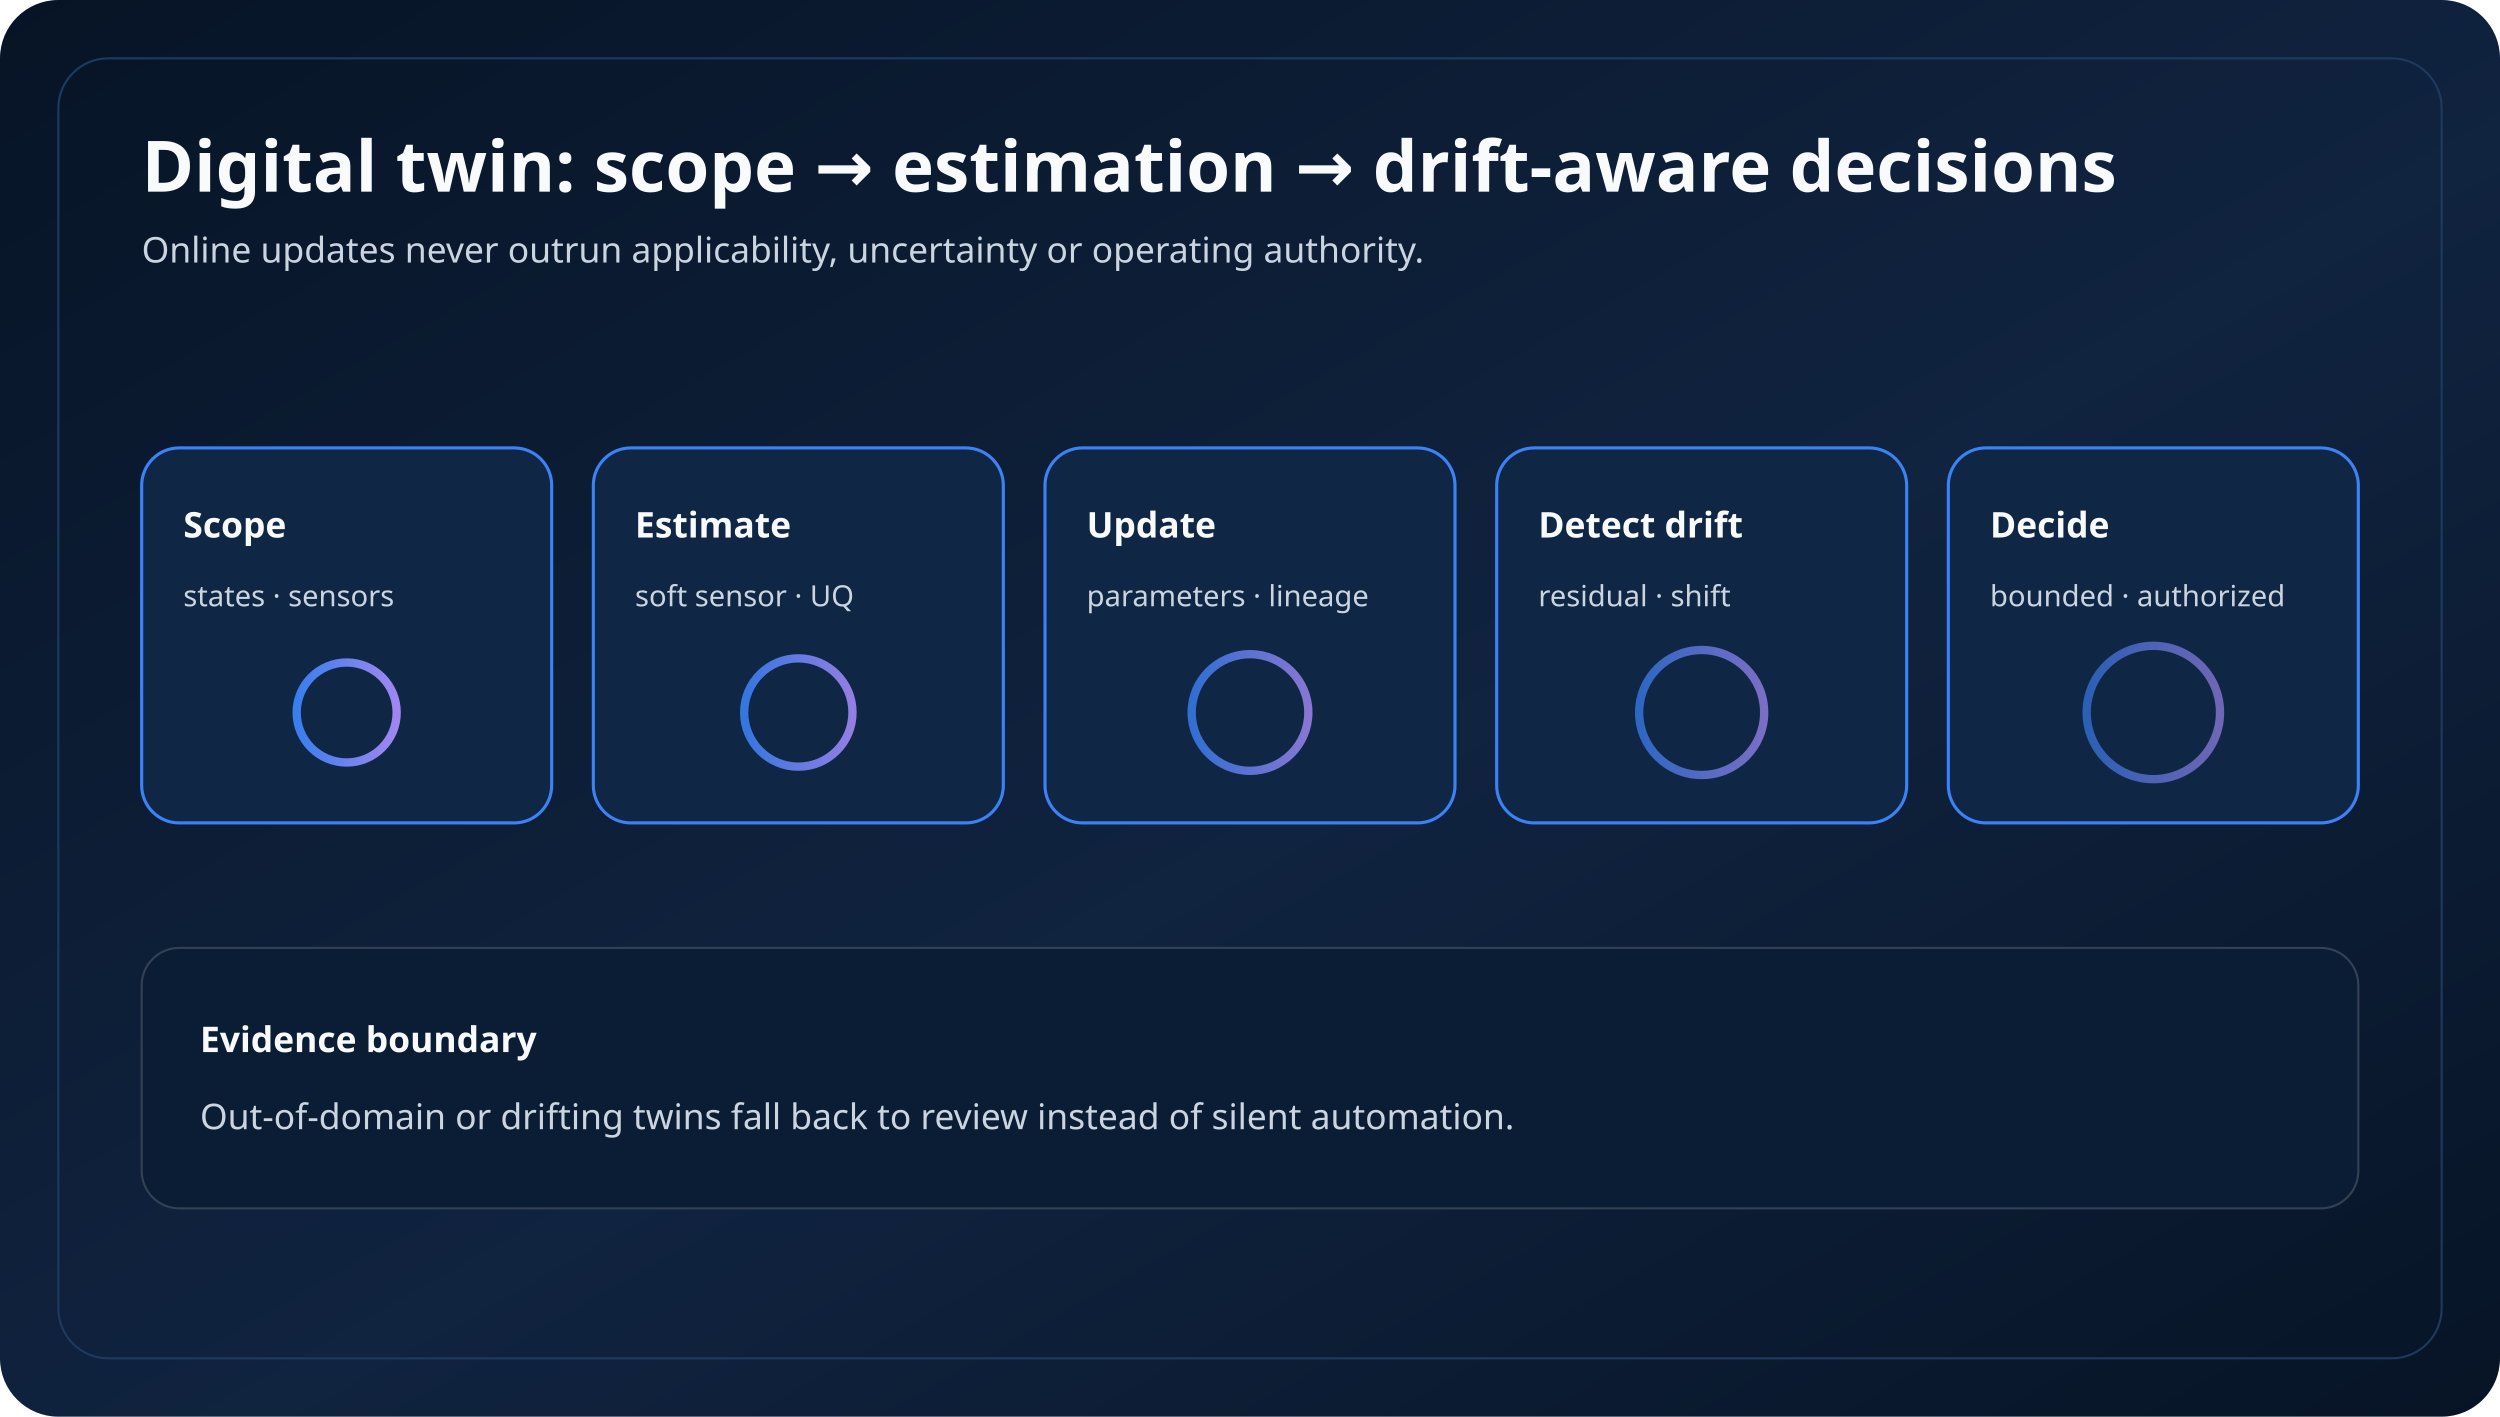
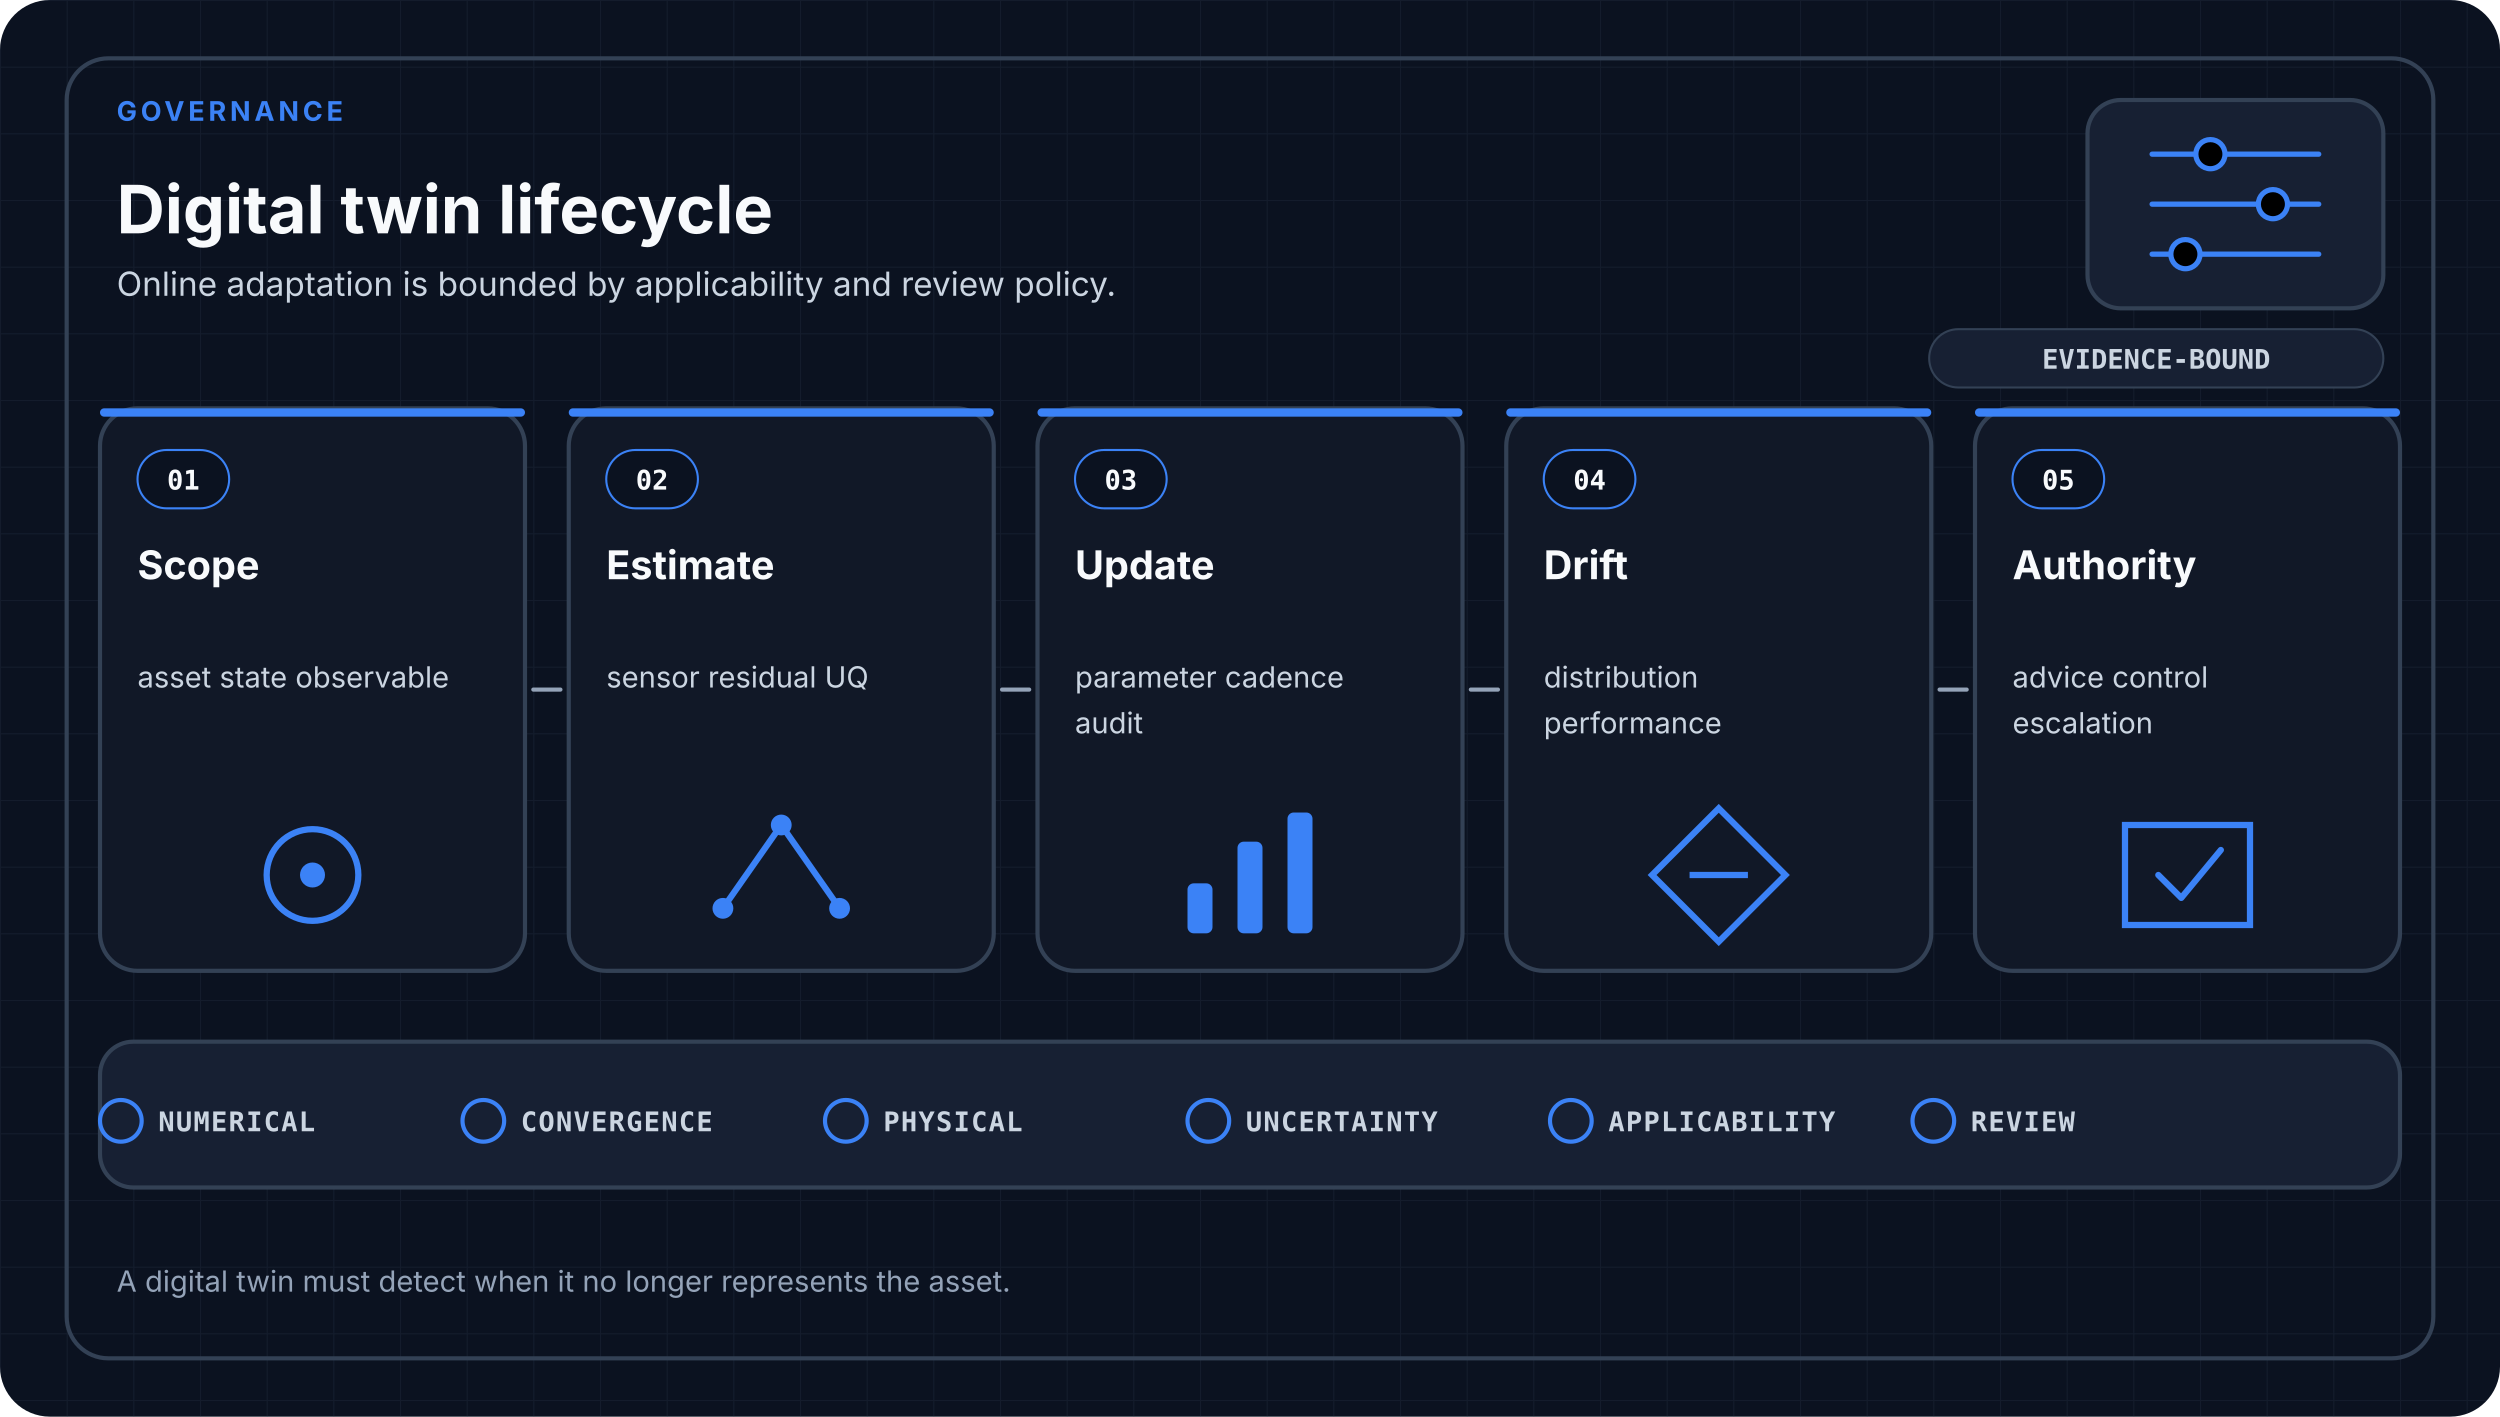
- <svg xmlns="http://www.w3.org/2000/svg" viewBox="0 0 1200 680" role="img" aria-labelledby="title desc">
+ <svg xmlns="http://www.w3.org/2000/svg" viewBox="0 0 1200 680" role="img" aria-labelledby="title desc" data-design-system="uiux-pro-max-scientific-swiss-v1" data-family="governance">
  <defs>
-     <linearGradient id="bg" x1="0" y1="0" x2="1" y2="1">
-       <stop offset="0" stop-color="#071426" />
-       <stop offset="0.55" stop-color="#10233f" />
-       <stop offset="1" stop-color="#071426" />
-     </linearGradient>
-     <linearGradient id="accent" x1="0" y1="0" x2="1" y2="0">
-       <stop offset="0" stop-color="#3b82f6" />
-       <stop offset="1" stop-color="#a78bfa" />
-     </linearGradient>
-     <style>
-     .title{font:700 34px ui-sans-serif,system-ui;fill:#f8fafc}
-     .sub{font:500 17px ui-sans-serif,system-ui;fill:#cbd5e1}
-     .label{font:700 17px ui-sans-serif,system-ui;fill:#f8fafc}
-     .small{font:500 14px ui-sans-serif,system-ui;fill:#cbd5e1}
-     .box{fill:#0f2745;stroke:#3b82f6;stroke-width:1.5}
-     .line{fill:none;stroke:url(#accent);stroke-width:4;stroke-linecap:round}
+     <pattern id="grid" width="32" height="32" patternUnits="userSpaceOnUse">
+       <path d="M32 0H0V32" fill="none" stroke="#334155" stroke-width="1" opacity="0.22" />
+     </pattern>
+   </defs>
+   <style>
+     .eyebrow { fill: #3B82F6; font-family: ui-sans-serif, system-ui, -apple-system, Segoe UI, sans-serif; font-size: 13px; font-weight: 700; letter-spacing: 1.8px; }
+     .heading { fill: #F8FAFC; font-family: ui-sans-serif, system-ui, -apple-system, Segoe UI, sans-serif; font-size: 32px; font-weight: 700; }
+     .subtitle { fill: #CBD5E1; font-family: ui-sans-serif, system-ui, -apple-system, Segoe UI, sans-serif; font-size: 16px; font-weight: 400; }
+     .card { fill: #111827; stroke: #334155; stroke-width: 2; }
+     .index { fill: #F8FAFC; font-family: ui-monospace, SFMono-Regular, Consolas, monospace; font-size: 13px; font-weight: 700; }
+     .stage { fill: #F8FAFC; font-family: ui-sans-serif, system-ui, -apple-system, Segoe UI, sans-serif; font-size: 19px; font-weight: 650; }
+     .detail { fill: #CBD5E1; font-family: ui-sans-serif, system-ui, -apple-system, Segoe UI, sans-serif; font-size: 14px; font-weight: 400; }
+     .arrow { fill: none; stroke: #94A3B8; stroke-width: 2; stroke-linecap: round; }
+     .gate { fill: #CBD5E1; font-family: ui-monospace, SFMono-Regular, Consolas, monospace; font-size: 13px; font-weight: 650; letter-spacing: 0.6px; }
+     .footer { fill: #94A3B8; font-family: ui-sans-serif, system-ui, -apple-system, Segoe UI, sans-serif; font-size: 14px; font-weight: 400; }
+     .badge { fill: #CBD5E1; font-family: ui-monospace, SFMono-Regular, Consolas, monospace; font-size: 13px; font-weight: 700; }
  </style>
-   </defs>
-   <rect width="1200" height="680" rx="28" fill="url(#bg)" />
-   <rect x="28" y="28" width="1144" height="624" rx="24" fill="none" stroke="#1e3a5f" />
-   <text x="68" y="92" class="title">Digital twin: scope → estimation → drift-aware decisions</text>
-   <text x="68" y="126" class="sub">Online updates never outrun applicability, uncertainty or operating authority.</text>
-   <rect x="68.0" y="215" width="196.8" height="180" rx="18" class="box" />
-   <text x="88.0" y="258" class="label">Scope</text>
-   <text x="88.0" y="291" class="small">states · sensors</text>
-   <circle cx="166.4" cy="342" r="24" fill="none" stroke="url(#accent)" stroke-width="4" opacity="0.95" />
-   <rect x="284.8" y="215" width="196.8" height="180" rx="18" class="box" />
-   <text x="304.8" y="258" class="label">Estimate</text>
-   <text x="304.8" y="291" class="small">soft sensor · UQ</text>
-   <circle cx="383.2" cy="342" r="26" fill="none" stroke="url(#accent)" stroke-width="4" opacity="0.87" />
-   <rect x="501.6" y="215" width="196.8" height="180" rx="18" class="box" />
-   <text x="521.6" y="258" class="label">Update</text>
-   <text x="521.6" y="291" class="small">parameters · lineage</text>
-   <circle cx="600.0" cy="342" r="28" fill="none" stroke="url(#accent)" stroke-width="4" opacity="0.79" />
-   <rect x="718.4" y="215" width="196.8" height="180" rx="18" class="box" />
-   <text x="738.4" y="258" class="label">Detect drift</text>
-   <text x="738.4" y="291" class="small">residual · shift</text>
-   <circle cx="816.8" cy="342" r="30" fill="none" stroke="url(#accent)" stroke-width="4" opacity="0.71" />
-   <rect x="935.2" y="215" width="196.8" height="180" rx="18" class="box" />
-   <text x="955.2" y="258" class="label">Decide</text>
-   <text x="955.2" y="291" class="small">bounded · authorized</text>
-   <circle cx="1033.6" cy="342" r="32" fill="none" stroke="url(#accent)" stroke-width="4" opacity="0.63" />
-   <path d="M264.8 305H284.8" class="line" />
-   <path d="M481.6 305H501.6" class="line" />
-   <path d="M698.4 305H718.4" class="line" />
-   <path d="M915.2 305H935.2" class="line" />
-   <rect x="68" y="455" width="1064" height="125" rx="18" fill="#0b1d34" stroke="#334155" />
-   <text x="96" y="505" class="label">Evidence boundary</text>
-   <text x="96" y="542" class="sub">Out-of-domain or drifting twins fall back to review instead of silent automation.</text>
-   <path d="M96 565H1100" stroke="url(#accent)" stroke-width="3" stroke-linecap="round" />
+   <rect width="1200" height="680" rx="24" fill="#0B1220" />
+   <rect width="1200" height="680" rx="24" fill="url(#grid)" />
+   <rect x="32" y="28" width="1136" height="624" rx="20" fill="none" stroke="#334155" stroke-width="2" />
+   <text x="56.0" y="58" text-anchor="start" class="eyebrow">GOVERNANCE</text>
+   <text x="56.0" y="112" text-anchor="start" class="heading">Digital twin lifecycle</text>
+   <text x="56.0" y="142.0" class="subtitle">
+     <tspan x="56.0" dy="0">Online adaptation is bounded by applicability and review policy.</tspan>
+   </text>
+   <rect x="1002" y="48" width="142" height="100" rx="16" fill="#172033" stroke="#334155" stroke-width="2" />
+   <g transform="translate(1073.0 98.0)" fill="none" stroke="#3B82F6" stroke-width="2.5" stroke-linecap="round" stroke-linejoin="round">
+     <path d="M-40-24H40M-40 0H40M-40 24H40" />
+     <circle cx="-12" cy="-24" r="7" fill="currentColor" />
+     <circle cx="18" cy="0" r="7" fill="currentColor" />
+     <circle cx="-24" cy="24" r="7" fill="currentColor" />
+   </g>
+   <rect x="926" y="158" width="218" height="28" rx="14" fill="#172033" stroke="#334155" />
+   <text x="1035" y="177" text-anchor="middle" class="badge">EVIDENCE-BOUND</text>
+   <rect x="48.0" y="196.0" width="204.0" height="270.0" rx="18" class="card" />
+   <rect x="48.0" y="196.0" width="204.0" height="4" rx="2" fill="#3B82F6" />
+   <rect x="66.0" y="216.0" width="44" height="28" rx="14" fill="#0B1220" stroke="#3B82F6" />
+   <text x="88.0" y="235.0" text-anchor="middle" class="index">01</text>
+   <text x="66.0" y="278.0" class="stage">
+     <tspan x="66.0" dy="0">Scope</tspan>
+   </text>
+   <text x="66.0" y="330.0" class="detail">
+     <tspan x="66.0" dy="0">asset state observable</tspan>
+   </text>
+   <circle cx="150.0" cy="420.0" r="22" fill="none" stroke="#3B82F6" stroke-width="3" />
+   <circle cx="150.0" cy="420.0" r="6" fill="#3B82F6" />
+   <rect x="273.0" y="196.0" width="204.0" height="270.0" rx="18" class="card" />
+   <rect x="273.0" y="196.0" width="204.0" height="4" rx="2" fill="#3B82F6" />
+   <rect x="291.0" y="216.0" width="44" height="28" rx="14" fill="#0B1220" stroke="#3B82F6" />
+   <text x="313.0" y="235.0" text-anchor="middle" class="index">02</text>
+   <text x="291.0" y="278.0" class="stage">
+     <tspan x="291.0" dy="0">Estimate</tspan>
+   </text>
+   <text x="291.0" y="330.0" class="detail">
+     <tspan x="291.0" dy="0">sensor residual UQ</tspan>
+   </text>
+   <path d="M347.0 436.0L375.0 396.0L403.0 436.0" fill="none" stroke="#3B82F6" stroke-width="3" />
+   <circle cx="347.0" cy="436.0" r="5" fill="#3B82F6" />
+   <circle cx="375.0" cy="396.0" r="5" fill="#3B82F6" />
+   <circle cx="403.0" cy="436.0" r="5" fill="#3B82F6" />
+   <rect x="498.0" y="196.0" width="204.0" height="270.0" rx="18" class="card" />
+   <rect x="498.0" y="196.0" width="204.0" height="4" rx="2" fill="#3B82F6" />
+   <rect x="516.0" y="216.0" width="44" height="28" rx="14" fill="#0B1220" stroke="#3B82F6" />
+   <text x="538.0" y="235.0" text-anchor="middle" class="index">03</text>
+   <text x="516.0" y="278.0" class="stage">
+     <tspan x="516.0" dy="0">Update</tspan>
+   </text>
+   <text x="516.0" y="330.0" class="detail">
+     <tspan x="516.0" dy="0">parameter cadence</tspan>
+     <tspan x="516.0" dy="22">audit</tspan>
+   </text>
+   <rect x="570.0" y="424.0" width="12" height="24" rx="3" fill="#3B82F6" />
+   <rect x="594.0" y="404.0" width="12" height="44" rx="3" fill="#3B82F6" />
+   <rect x="618.0" y="390.0" width="12" height="58" rx="3" fill="#3B82F6" />
+   <rect x="723.0" y="196.0" width="204.0" height="270.0" rx="18" class="card" />
+   <rect x="723.0" y="196.0" width="204.0" height="4" rx="2" fill="#3B82F6" />
+   <rect x="741.0" y="216.0" width="44" height="28" rx="14" fill="#0B1220" stroke="#3B82F6" />
+   <text x="763.0" y="235.0" text-anchor="middle" class="index">04</text>
+   <text x="741.0" y="278.0" class="stage">
+     <tspan x="741.0" dy="0">Drift</tspan>
+   </text>
+   <text x="741.0" y="330.0" class="detail">
+     <tspan x="741.0" dy="0">distribution</tspan>
+     <tspan x="741.0" dy="22">performance</tspan>
+   </text>
+   <path d="M825.0 388.0L857.0 420.0L825.0 452.0L793.0 420.0Z" fill="none" stroke="#3B82F6" stroke-width="3" />
+   <path d="M811.0 420.0H839.0" stroke="#3B82F6" stroke-width="3" />
+   <rect x="948.0" y="196.0" width="204.0" height="270.0" rx="18" class="card" />
+   <rect x="948.0" y="196.0" width="204.0" height="4" rx="2" fill="#3B82F6" />
+   <rect x="966.0" y="216.0" width="44" height="28" rx="14" fill="#0B1220" stroke="#3B82F6" />
+   <text x="988.0" y="235.0" text-anchor="middle" class="index">05</text>
+   <text x="966.0" y="278.0" class="stage">
+     <tspan x="966.0" dy="0">Authority</tspan>
+   </text>
+   <text x="966.0" y="330.0" class="detail">
+     <tspan x="966.0" dy="0">advice control</tspan>
+     <tspan x="966.0" dy="22">escalation</tspan>
+   </text>
+   <path d="M1020.0 396.0H1080.0V444.0H1020.0Z" fill="none" stroke="#3B82F6" stroke-width="3" />
+   <path d="M1036.0 420.0L1047.0 431.0L1066.0 408.0" fill="none" stroke="#3B82F6" stroke-width="3" stroke-linecap="round" stroke-linejoin="round" />
+   <path d="M256.0 331.0H269.0" class="arrow" />
+   <path d="M481.0 331.0H494.0" class="arrow" />
+   <path d="M706.0 331.0H719.0" class="arrow" />
+   <path d="M931.0 331.0H944.0" class="arrow" />
+   <rect x="48" y="500" width="1104" height="70" rx="16" fill="#172033" stroke="#334155" stroke-width="2" />
+   <circle cx="58.0" cy="538" r="10" fill="none" stroke="#3B82F6" stroke-width="2" />
+   <text x="76.0" y="543" class="gate">NUMERICAL</text>
+   <circle cx="232.0" cy="538" r="10" fill="none" stroke="#3B82F6" stroke-width="2" />
+   <text x="250.0" y="543" class="gate">CONVERGENCE</text>
+   <circle cx="406.0" cy="538" r="10" fill="none" stroke="#3B82F6" stroke-width="2" />
+   <text x="424.0" y="543" class="gate">PHYSICAL</text>
+   <circle cx="580.0" cy="538" r="10" fill="none" stroke="#3B82F6" stroke-width="2" />
+   <text x="598.0" y="543" class="gate">UNCERTAINTY</text>
+   <circle cx="754.0" cy="538" r="10" fill="none" stroke="#3B82F6" stroke-width="2" />
+   <text x="772.0" y="543" class="gate">APPLICABILITY</text>
+   <circle cx="928.0" cy="538" r="10" fill="none" stroke="#3B82F6" stroke-width="2" />
+   <text x="946.0" y="543" class="gate">REVIEW</text>
+   <text x="56.0" y="620.0" class="footer">
+     <tspan x="56.0" dy="0">A digital twin must detect when it no longer represents the asset.</tspan>
+   </text>
</svg>
